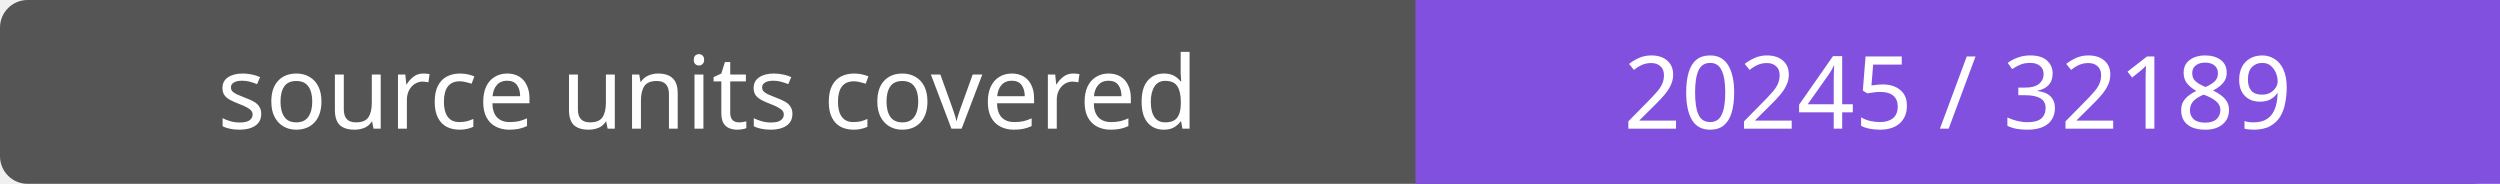
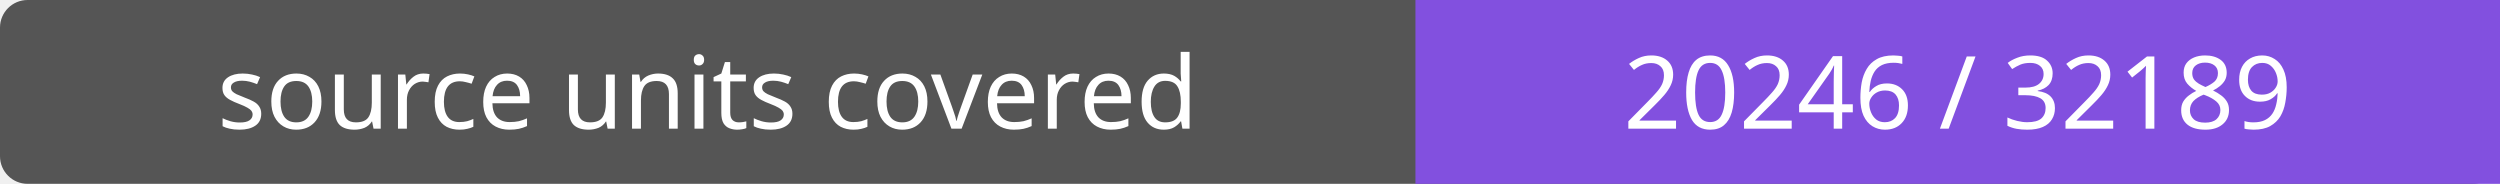
- <svg xmlns="http://www.w3.org/2000/svg" width="272" height="20" role="img" aria-label="source units covered: 20245 / 32189">
+ <svg xmlns="http://www.w3.org/2000/svg" width="272" height="20" role="img" aria-label="source units covered: 20246 / 32189">
  <rect width="272" height="20" rx="3" fill="#555" />
  <path fill="#8250df" d="M154 0h118v20H154z" />
  <g fill="#fff" text-anchor="middle" font-family="Verdana,sans-serif" font-size="11">
    <text x="77.0" y="14">source units covered</text>
-     <text x="213.0" y="14">20245 / 32189</text>
+     <text x="213.0" y="14">20246 / 32189</text>
  </g>
</svg>
